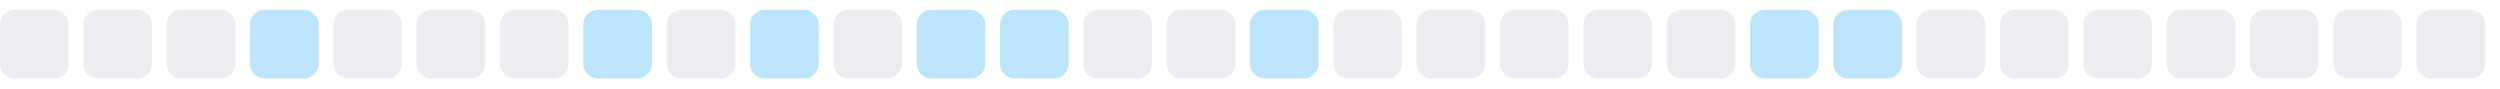
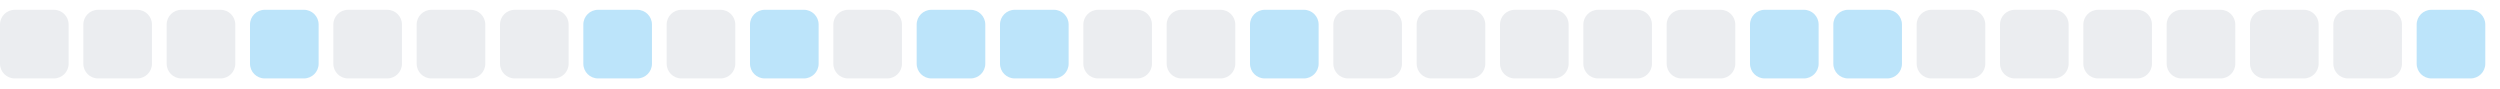
<svg xmlns="http://www.w3.org/2000/svg" width="255" height="9">
  <style>
        .level0 { fill: #ebedf0; }
        .level1 { fill: #bce4fa; }
        .level2 { fill: #75c7f7; }
        .level3 { fill: #30a9f2; }
        .level4 { fill: #008ee6; }
        @media (prefers-color-scheme: dark) {
          .level0 { fill: #161b22; }
          .level1 { fill: #0b3b5c; }
          .level2 { fill: #0a6299; }
          .level3 { fill: #008ee6; }
          .level4 { fill: #5bc4ff; }
        }
      </style>
  <rect x="0.0" y="1" width="7" height="7" rx="1.5" ry="1.5" class="level0" />
  <rect x="8.5" y="1" width="7" height="7" rx="1.5" ry="1.5" class="level0" />
  <rect x="17.0" y="1" width="7" height="7" rx="1.5" ry="1.5" class="level0" />
  <rect x="25.5" y="1" width="7" height="7" rx="1.5" ry="1.5" class="level1" />
  <rect x="34.0" y="1" width="7" height="7" rx="1.5" ry="1.5" class="level0" />
  <rect x="42.5" y="1" width="7" height="7" rx="1.5" ry="1.5" class="level0" />
  <rect x="51.0" y="1" width="7" height="7" rx="1.5" ry="1.5" class="level0" />
  <rect x="59.5" y="1" width="7" height="7" rx="1.5" ry="1.5" class="level1" />
  <rect x="68.0" y="1" width="7" height="7" rx="1.5" ry="1.5" class="level0" />
  <rect x="76.5" y="1" width="7" height="7" rx="1.5" ry="1.5" class="level1" />
  <rect x="85.0" y="1" width="7" height="7" rx="1.5" ry="1.5" class="level0" />
  <rect x="93.5" y="1" width="7" height="7" rx="1.5" ry="1.5" class="level1" />
  <rect x="102.0" y="1" width="7" height="7" rx="1.5" ry="1.5" class="level1" />
  <rect x="110.5" y="1" width="7" height="7" rx="1.5" ry="1.5" class="level0" />
  <rect x="119.0" y="1" width="7" height="7" rx="1.5" ry="1.5" class="level0" />
  <rect x="127.5" y="1" width="7" height="7" rx="1.5" ry="1.5" class="level1" />
  <rect x="136.0" y="1" width="7" height="7" rx="1.5" ry="1.5" class="level0" />
  <rect x="144.5" y="1" width="7" height="7" rx="1.5" ry="1.5" class="level0" />
  <rect x="153.0" y="1" width="7" height="7" rx="1.5" ry="1.5" class="level0" />
  <rect x="161.5" y="1" width="7" height="7" rx="1.5" ry="1.5" class="level0" />
  <rect x="170.0" y="1" width="7" height="7" rx="1.5" ry="1.5" class="level0" />
  <rect x="178.5" y="1" width="7" height="7" rx="1.5" ry="1.5" class="level1" />
  <rect x="187.0" y="1" width="7" height="7" rx="1.5" ry="1.5" class="level1" />
  <rect x="195.5" y="1" width="7" height="7" rx="1.5" ry="1.5" class="level0" />
  <rect x="204.0" y="1" width="7" height="7" rx="1.5" ry="1.5" class="level0" />
  <rect x="212.5" y="1" width="7" height="7" rx="1.5" ry="1.5" class="level0" />
  <rect x="221.0" y="1" width="7" height="7" rx="1.5" ry="1.5" class="level0" />
  <rect x="229.5" y="1" width="7" height="7" rx="1.5" ry="1.5" class="level0" />
  <rect x="238.0" y="1" width="7" height="7" rx="1.5" ry="1.5" class="level0" />
-   <rect x="246.5" y="1" width="7" height="7" rx="1.5" ry="1.5" class="level0" />
+   <rect x="246.5" y="1" width="7" height="7" rx="1.5" ry="1.5" class="level1" />
</svg>
